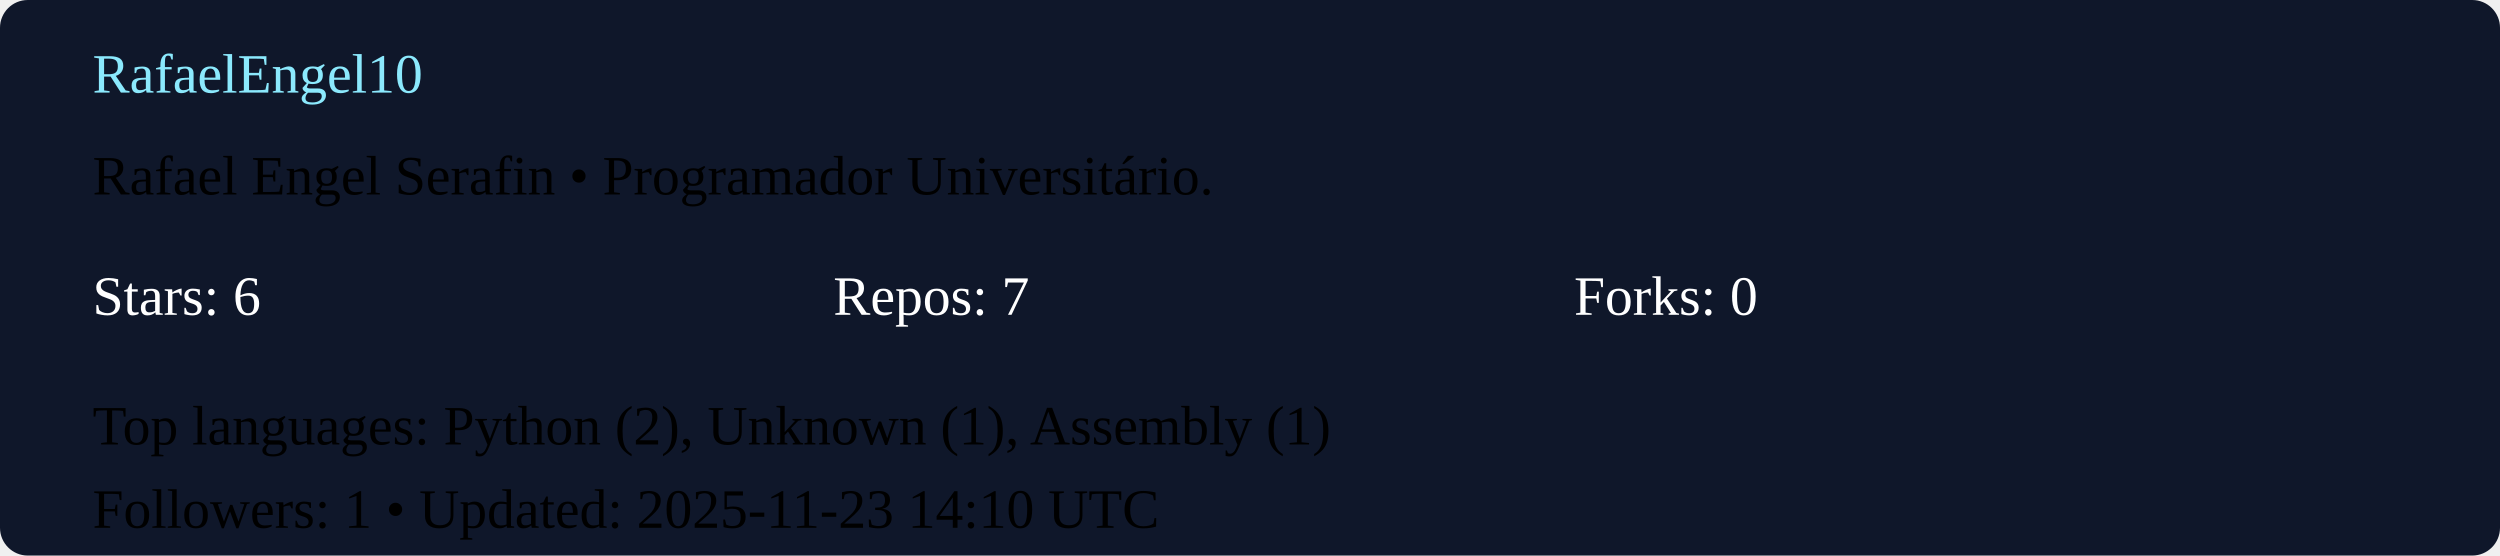
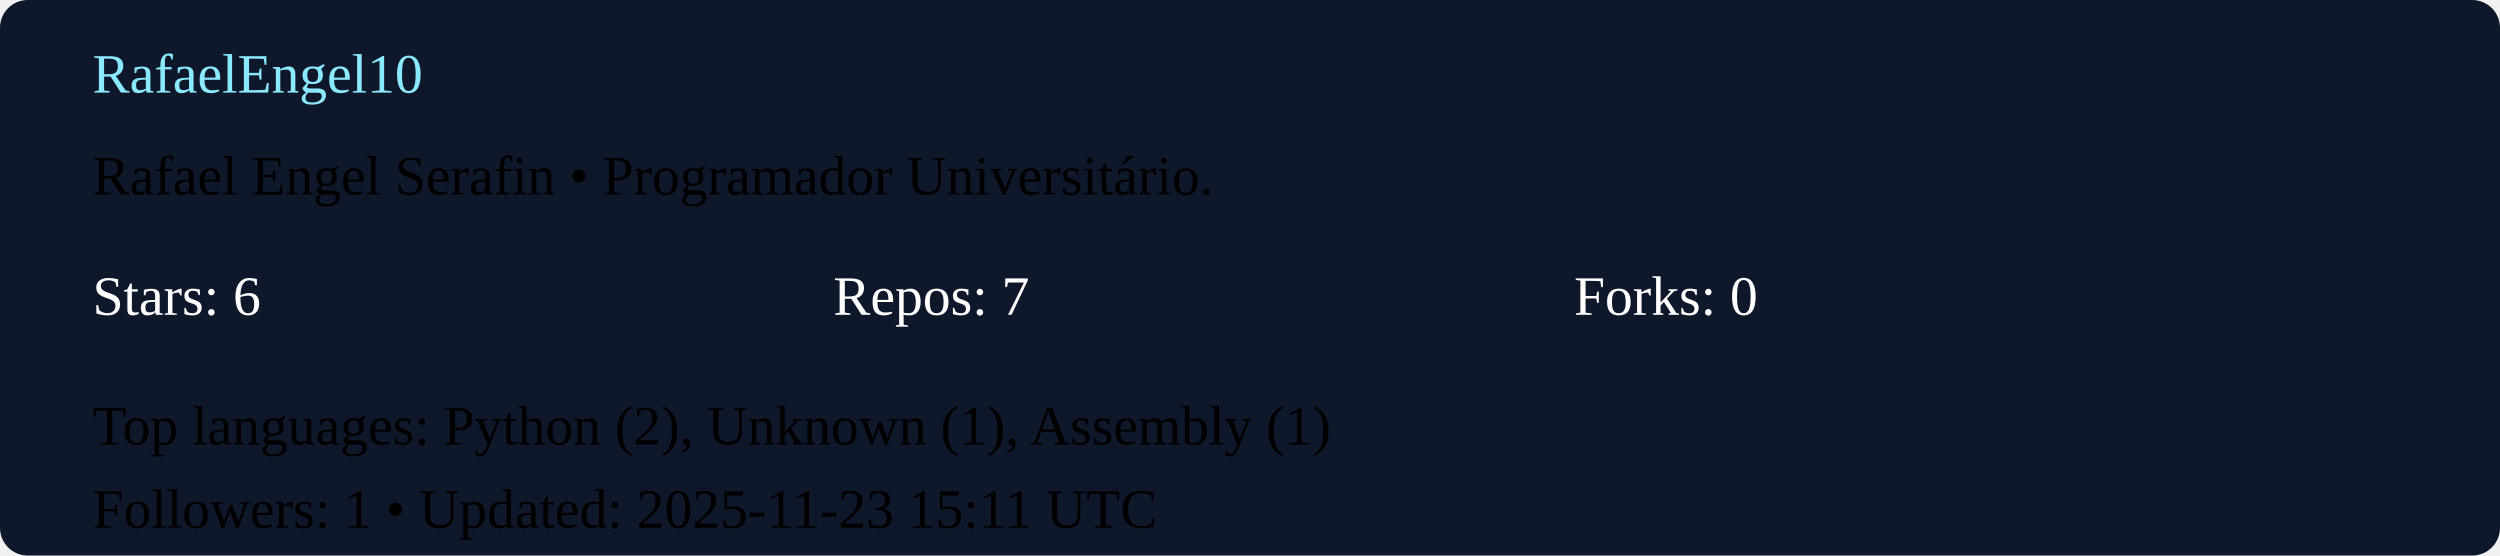
<svg xmlns="http://www.w3.org/2000/svg" width="540" height="120" viewBox="0 0 540 120">
  <rect width="100%" height="100%" rx="6" fill="#0f172a" />
  <g transform="translate(20,20)">
    <text x="0" y="0" fill="#8be9fd">RafaelEngel10</text>
    <text x="0" y="22">Rafael Engel Serafin  • Programador Universitário. </text>
    <g transform="translate(0,48)">
      <text x="0" y="0" fill="#ffffff">Stars: 6</text>
      <text x="160" y="0" fill="#ffffff">Repos: 7</text>
      <text x="320" y="0" fill="#ffffff">Forks: 0</text>
      <text x="0" y="28">Top languages: Python (2), Unknown (1), Assembly (1)</text>
-       <text x="0" y="46">Followers: 1 • Updated: 2025-11-23 14:10 UTC</text>
+       <text x="0" y="46">Followers: 1 • Updated: 2025-11-23 15:11 UTC</text>
    </g>
  </g>
</svg>
